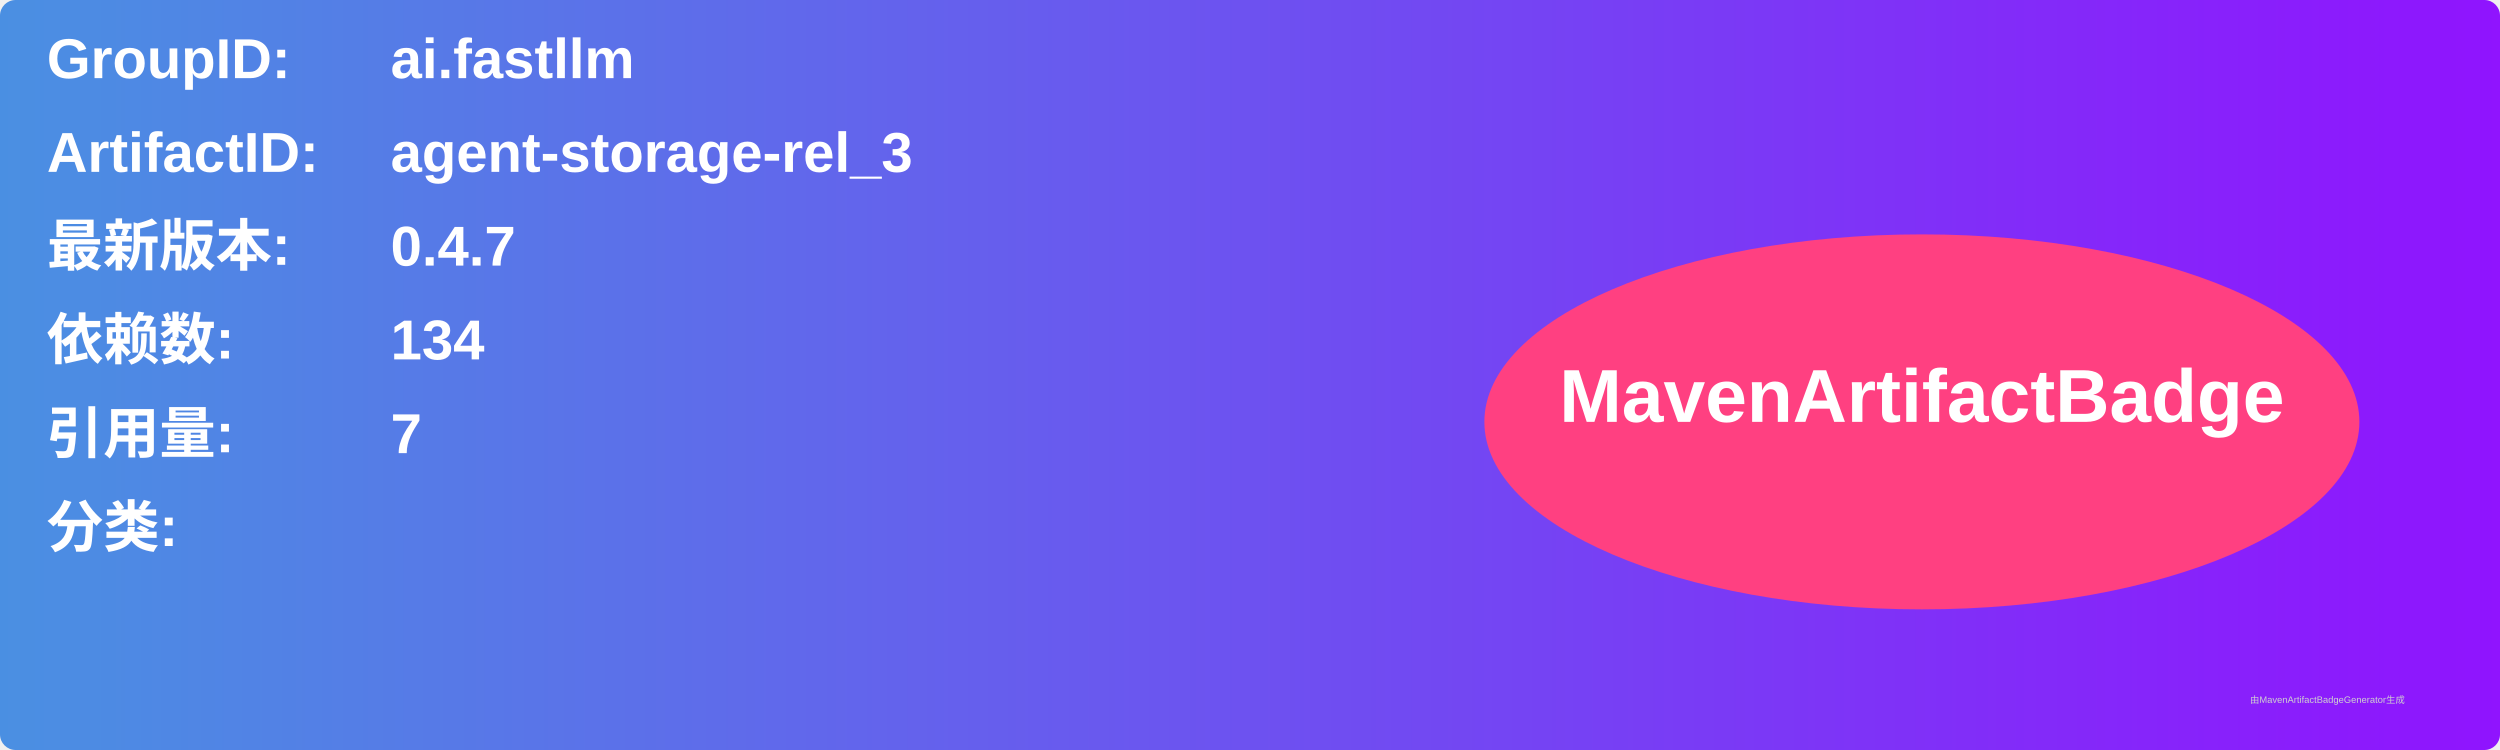
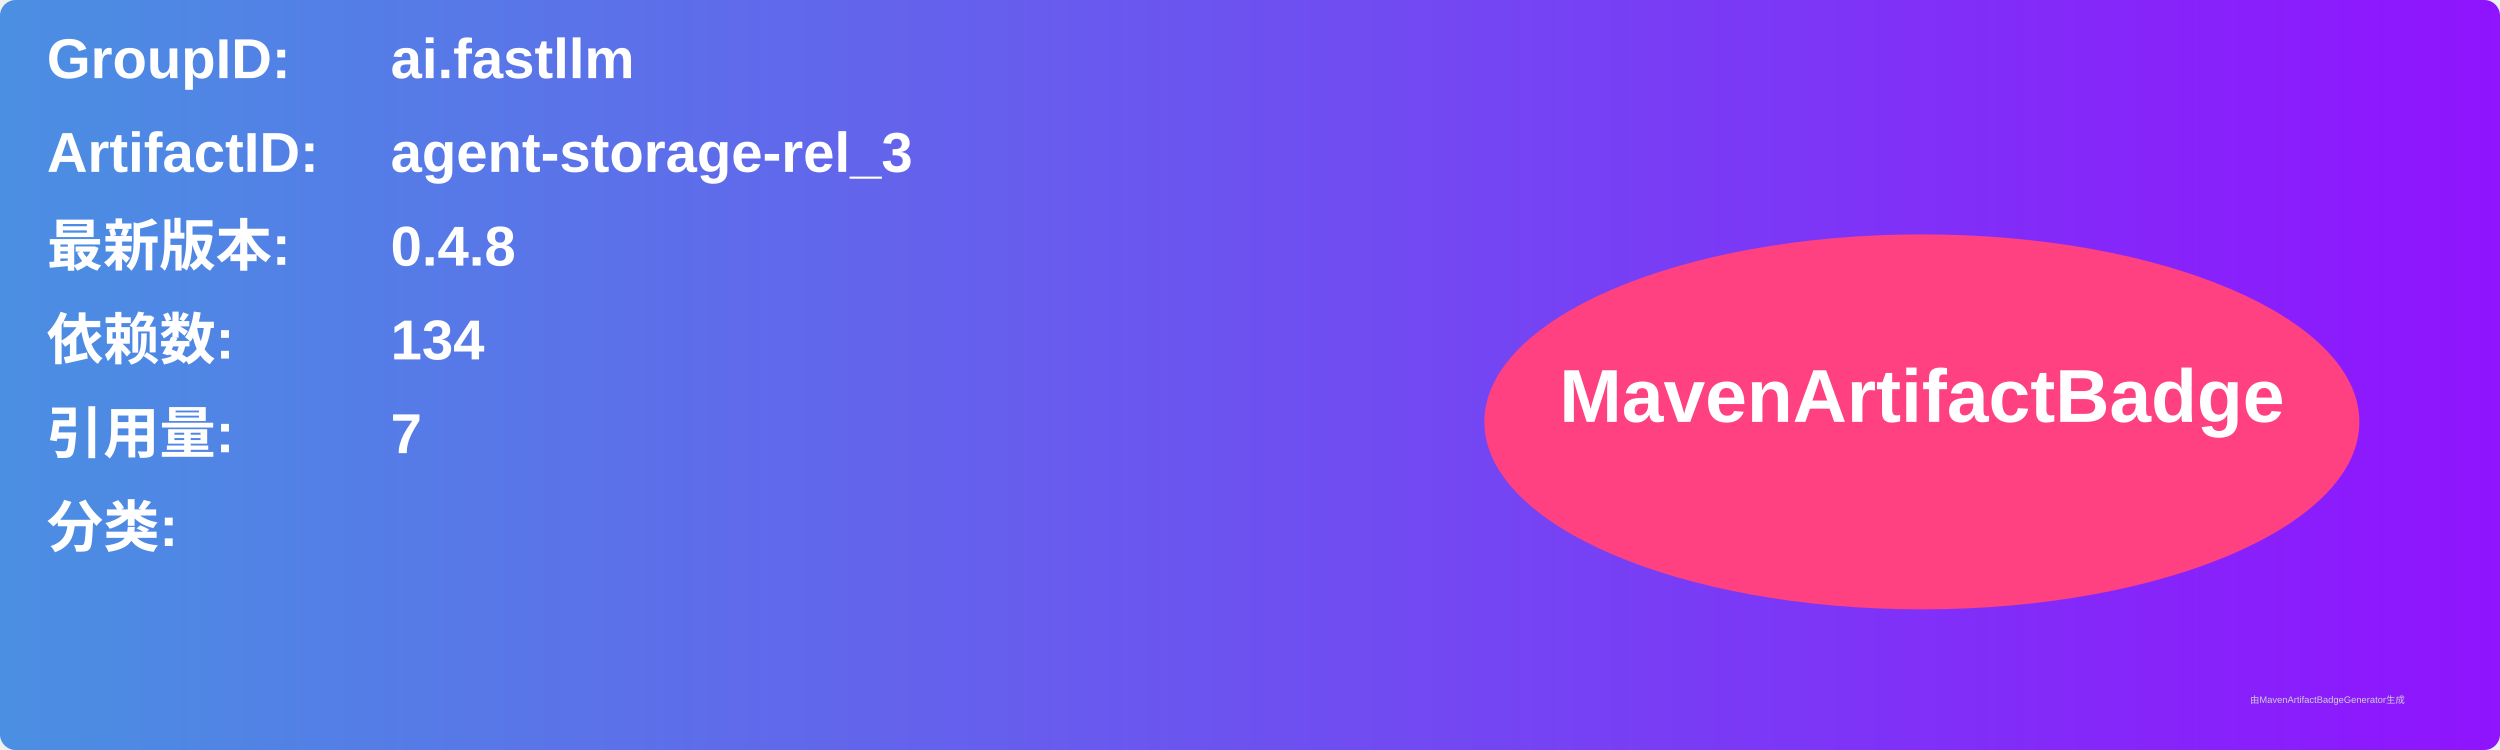
<svg xmlns="http://www.w3.org/2000/svg" width="800" height="240" viewBox="0 0 800 240">
  <linearGradient id="grad" x1="0%" y1="0%" x2="100%" y2="0%">
    <stop offset="0%" stop-color="#4a90e2" />
    <stop offset="100%" stop-color="#9013fe" />
  </linearGradient>
  <rect width="100%" height="100%" rx="5" ry="5" fill="url(#grad)" />
  <g transform="translate(15, 15)">
    <text x="0" y="10" font-family="Arial" font-size="18" fill="white" font-weight="bold" width="260">GroupID:</text>
    <text x="110" y="10" font-family="Arial" font-size="18" fill="white" font-weight="bold" width="460">ai.fastllm</text>
    <text x="0" y="40" font-family="Arial" font-size="18" fill="white" font-weight="bold" width="260">ArtifactID:</text>
    <text x="110" y="40" font-family="Arial" font-size="18" fill="white" font-weight="bold" width="460">agent-storage-rel_3</text>
    <text x="0" y="70" font-family="Arial" font-size="18" fill="white" font-weight="bold">最新版本:</text>
    <text x="110" y="70" font-family="Arial" font-size="18" fill="white" font-weight="bold">
-       <tspan font-weight="bold">0.4.7</tspan>
+       <tspan font-weight="bold">0.4.8</tspan>
    </text>
    <text x="0" y="100" font-family="Arial" font-size="18" fill="white" font-weight="bold">依赖数: </text>
    <text x="110" y="100" font-family="Arial" font-size="18" fill="white">
      <tspan font-weight="bold">134</tspan>
    </text>
    <text x="0" y="130" font-family="Arial" font-size="18" fill="white" font-weight="bold">引用量: </text>
    <text x="110" y="130" font-family="Arial" font-size="18" fill="white">
      <tspan font-weight="bold">7</tspan>
    </text>
    <text x="0" y="160" font-family="Arial" font-size="18" fill="white" font-weight="bold">分类:</text>
    <text x="10" y="190" font-family="Arial" font-size="10" fill="white">
      <tspan font-weight="bold" />
    </text>
    <ellipse cx="600" cy="120" rx="140" ry="60" fill="#ff4081" />
    <text x="600" y="120" text-anchor="middle" font-family="Arial" font-size="24" fill="white" font-weight="bold">MavenArtifactBadge</text>
  </g>
  <text x="720" y="225" font-family="Arial" font-size="3" fill="#d0d0d0">由MavenArtifactBadgeGenerator生成</text>
</svg>
